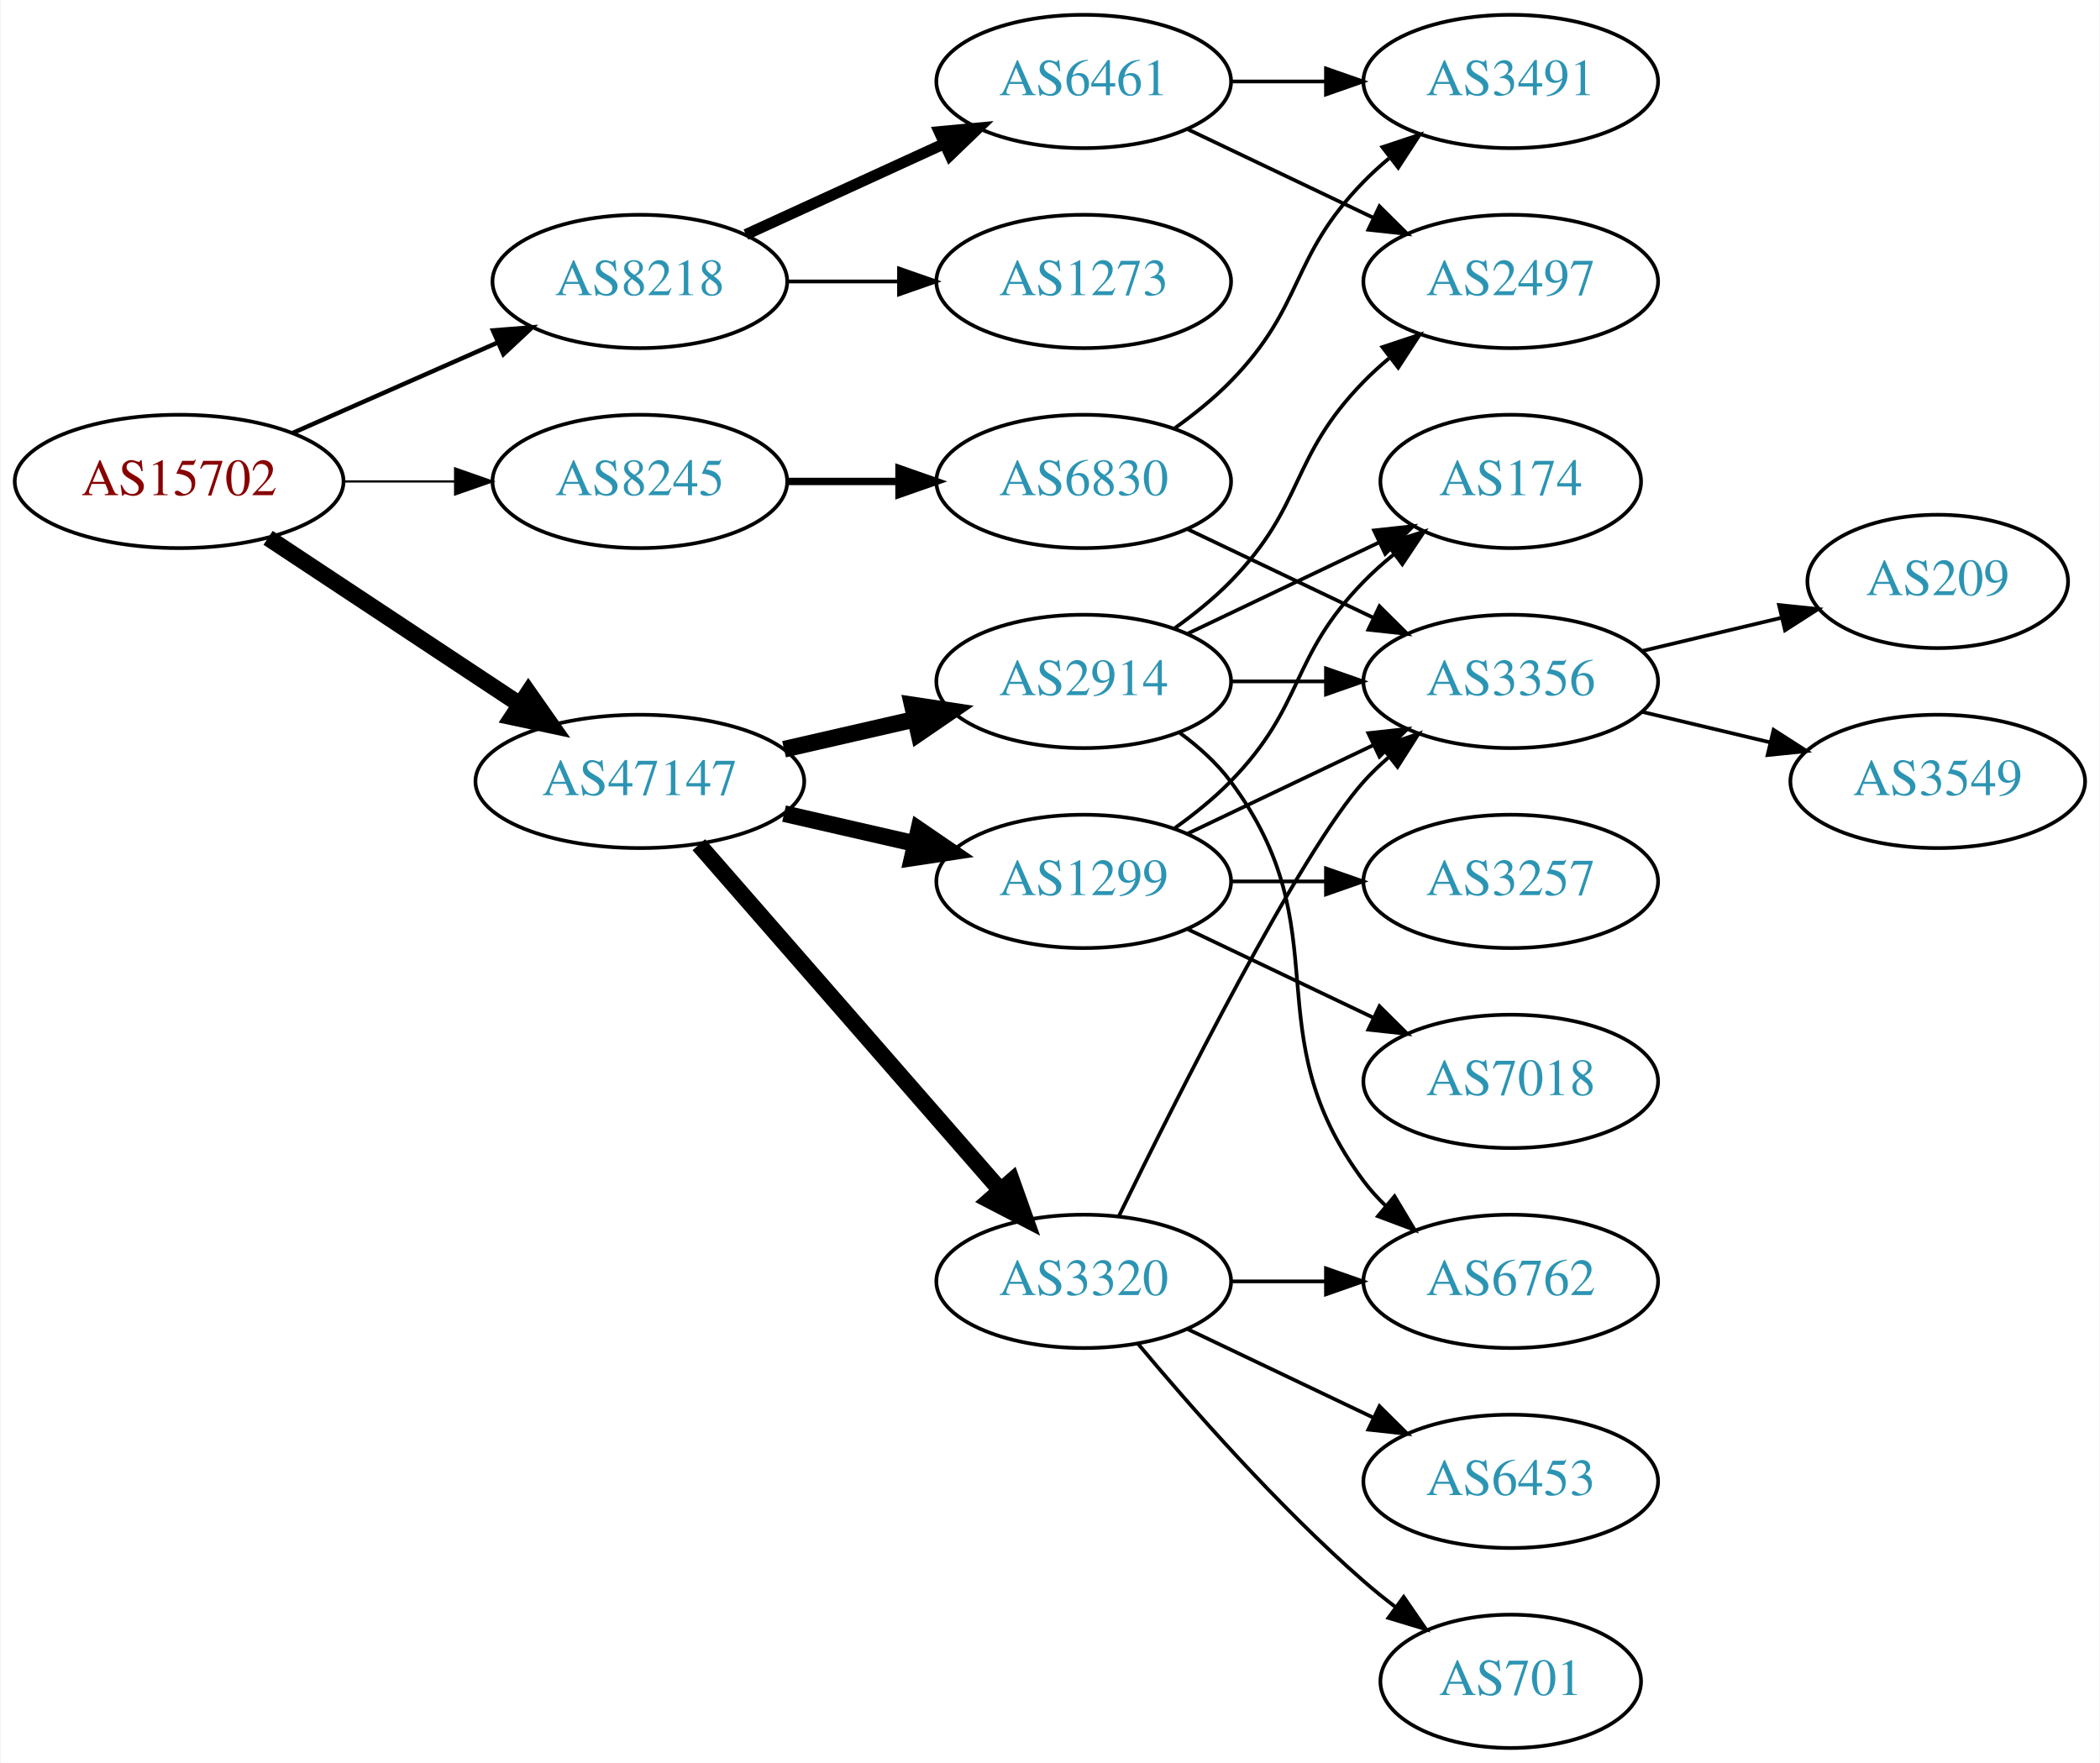
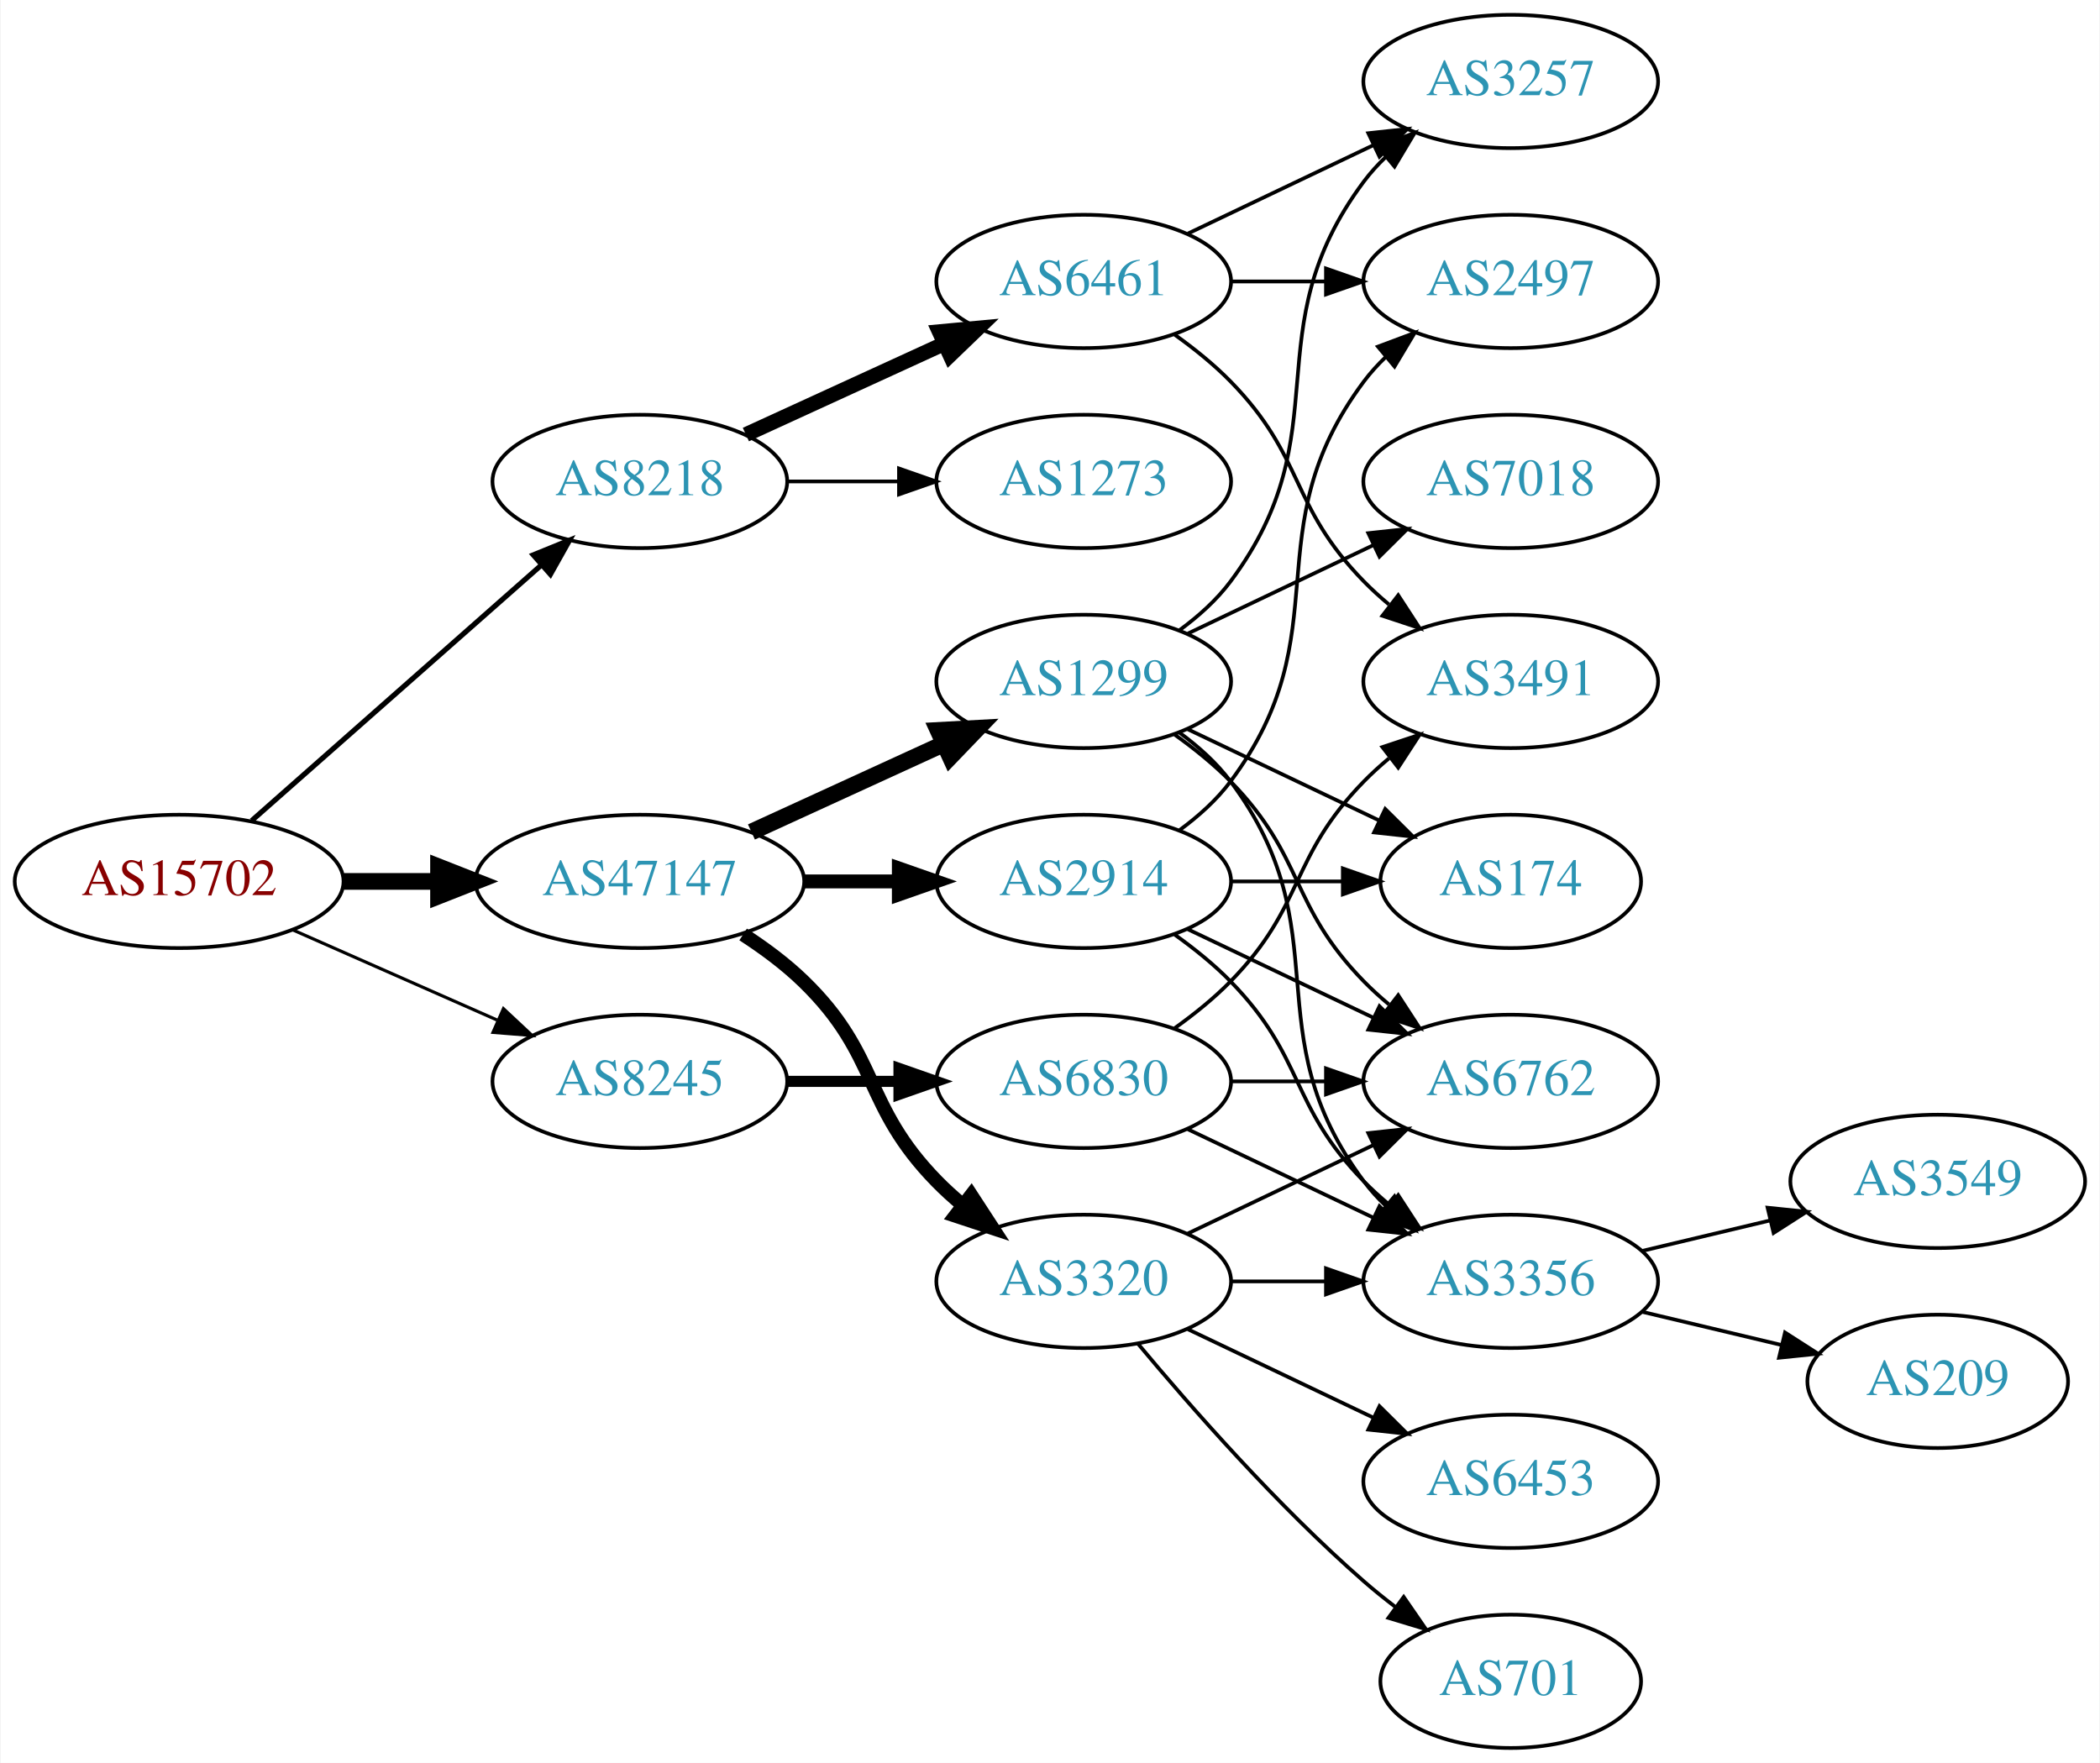
<svg xmlns="http://www.w3.org/2000/svg" xmlns:xlink="http://www.w3.org/1999/xlink" width="567pt" height="476pt" viewBox="0.00 0.00 566.66 476.00">
  <g id="graph0" class="graph" transform="scale(1 1) rotate(0) translate(4 472)">
    <polygon fill="white" stroke="none" points="-4,4 -4,-472 562.663,-472 562.663,4 -4,4" />
    <g id="node1" class="node">
      <g id="a_node1">
        <a xlink:href="/asn/15702" xlink:title="AS15702 ~ Onstage Online GmbH [AT]">
-           <ellipse fill="#ffffff" stroke="black" cx="44.196" cy="-342" rx="44.393" ry="18" />
-           <text text-anchor="middle" x="44.196" y="-338.3" font-family="Times,serif" font-size="14.00" fill="#880000">AS15702</text>
+           <ellipse fill="#ffffff" stroke="black" cx="44.196" cy="-234" rx="44.393" ry="18" />
+           <text text-anchor="middle" x="44.196" y="-230.3" font-family="Times,serif" font-size="14.00" fill="#880000">AS15702</text>
        </a>
      </g>
    </g>
    <g id="node2" class="node">
      <g id="a_node2">
        <a xlink:href="/asn/8218" xlink:title="AS8218 ~ legacy Neotelecoms [FR]">
-           <ellipse fill="#ffffff" stroke="black" cx="168.588" cy="-396" rx="39.794" ry="18" />
-           <text text-anchor="middle" x="168.588" y="-392.3" font-family="Times,serif" font-size="14.00" fill="#2c94b3">AS8218</text>
+           <ellipse fill="#ffffff" stroke="black" cx="168.588" cy="-342" rx="39.794" ry="18" />
+           <text text-anchor="middle" x="168.588" y="-338.3" font-family="Times,serif" font-size="14.00" fill="#2c94b3">AS8218</text>
        </a>
      </g>
    </g>
    <g id="edge1" class="edge">
-       <path fill="none" stroke="black" stroke-width="1.2" d="M74.824,-355.072C91.418,-362.393 112.278,-371.597 130.011,-379.421" />
-       <polygon fill="black" stroke="black" stroke-width="1.2" points="128.933,-382.77 139.495,-383.605 131.758,-376.366 128.933,-382.77" />
+       <path fill="none" stroke="black" stroke-width="1.406" d="M63.785,-250.403C84.602,-268.772 118.478,-298.665 141.838,-319.278" />
+       <polygon fill="black" stroke="black" stroke-width="1.406" points="139.809,-322.156 149.623,-326.148 144.441,-316.907 139.809,-322.156" />
    </g>
    <g id="node3" class="node">
      <g id="a_node3">
        <a xlink:href="/asn/8245" xlink:title="AS8245 ~ Video-Broadcast GmbH [AT]">
-           <ellipse fill="#ffffff" stroke="black" cx="168.588" cy="-342" rx="39.794" ry="18" />
-           <text text-anchor="middle" x="168.588" y="-338.3" font-family="Times,serif" font-size="14.00" fill="#2c94b3">AS8245</text>
+           <ellipse fill="#ffffff" stroke="black" cx="168.588" cy="-180" rx="39.794" ry="18" />
+           <text text-anchor="middle" x="168.588" y="-176.3" font-family="Times,serif" font-size="14.00" fill="#2c94b3">AS8245</text>
        </a>
      </g>
    </g>
    <g id="edge2" class="edge">
-       <path fill="none" stroke="black" stroke-width="0.6" d="M88.692,-342C98.381,-342 108.717,-342 118.61,-342" />
-       <polygon fill="black" stroke="black" stroke-width="0.6" points="118.713,-345.5 128.713,-342 118.713,-338.5 118.713,-345.5" />
+       <path fill="none" stroke="black" stroke-width="0.844" d="M74.824,-220.928C91.418,-213.607 112.278,-204.403 130.011,-196.579" />
+       <polygon fill="black" stroke="black" stroke-width="0.844" points="131.758,-199.634 139.495,-192.395 128.933,-193.23 131.758,-199.634" />
    </g>
    <g id="node4" class="node">
      <g id="a_node4">
        <a xlink:href="/asn/47147" xlink:title="AS47147 ~ ANEXIA Internetdienstleistungs GmbH [AT]">
-           <ellipse fill="#ffffff" stroke="black" cx="168.588" cy="-261" rx="44.393" ry="18" />
-           <text text-anchor="middle" x="168.588" y="-257.3" font-family="Times,serif" font-size="14.00" fill="#2c94b3">AS47147</text>
+           <ellipse fill="#ffffff" stroke="black" cx="168.588" cy="-234" rx="44.393" ry="18" />
+           <text text-anchor="middle" x="168.588" y="-230.3" font-family="Times,serif" font-size="14.00" fill="#2c94b3">AS47147</text>
        </a>
      </g>
    </g>
    <g id="edge3" class="edge">
-       <path fill="none" stroke="black" stroke-width="4.5" d="M68.217,-326.765C87.449,-314.037 115.056,-295.766 136.294,-281.711" />
-       <polygon fill="black" stroke="black" stroke-width="4.5" points="138.504,-284.97 144.67,-276.167 134.158,-278.403 138.504,-284.97" />
+       <path fill="none" stroke="black" stroke-width="4.5" d="M88.692,-234C96.898,-234 105.569,-234 114.041,-234" />
+       <polygon fill="black" stroke="black" stroke-width="4.5" points="114.233,-237.938 124.233,-234 114.233,-230.063 114.233,-237.938" />
    </g>
    <g id="node5" class="node">
      <g id="a_node5">
        <a xlink:href="/asn/6461" xlink:title="AS6461 ~ Zayo Bandwidth [US]">
-           <ellipse fill="#ffffff" stroke="black" cx="288.431" cy="-450" rx="39.794" ry="18" />
-           <text text-anchor="middle" x="288.431" y="-446.3" font-family="Times,serif" font-size="14.00" fill="#2c94b3">AS6461</text>
+           <ellipse fill="#ffffff" stroke="black" cx="288.431" cy="-396" rx="39.794" ry="18" />
+           <text text-anchor="middle" x="288.431" y="-392.3" font-family="Times,serif" font-size="14.00" fill="#2c94b3">AS6461</text>
        </a>
      </g>
    </g>
    <g id="edge4" class="edge">
-       <path fill="none" stroke="black" stroke-width="3" d="M197.217,-408.661C213.174,-415.973 233.445,-425.261 250.727,-433.181" />
-       <polygon fill="black" stroke="black" stroke-width="3" points="249.426,-436.435 259.975,-437.419 252.342,-430.071 249.426,-436.435" />
+       <path fill="none" stroke="black" stroke-width="4" d="M197.217,-354.661C213.174,-361.973 233.445,-371.261 250.727,-379.181" />
+       <polygon fill="black" stroke="black" stroke-width="4" points="249.426,-382.435 259.975,-383.419 252.342,-376.071 249.426,-382.435" />
    </g>
    <g id="node6" class="node">
      <g id="a_node6">
        <a xlink:href="/asn/1273" xlink:title="AS1273 ~ Vodafone Group PLC [EU]">
-           <ellipse fill="#ffffff" stroke="black" cx="288.431" cy="-396" rx="39.794" ry="18" />
-           <text text-anchor="middle" x="288.431" y="-392.3" font-family="Times,serif" font-size="14.00" fill="#2c94b3">AS1273</text>
+           <ellipse fill="#ffffff" stroke="black" cx="288.431" cy="-342" rx="39.794" ry="18" />
+           <text text-anchor="middle" x="288.431" y="-338.3" font-family="Times,serif" font-size="14.00" fill="#2c94b3">AS1273</text>
        </a>
      </g>
    </g>
    <g id="edge5" class="edge">
-       <path fill="none" stroke="black" d="M208.501,-396C218.054,-396 228.404,-396 238.367,-396" />
-       <polygon fill="black" stroke="black" points="238.559,-399.5 248.559,-396 238.559,-392.5 238.559,-399.5" />
-     </g>
-     <g id="node9" class="node">
-       <g id="a_node9">
+       <path fill="none" stroke="black" d="M208.501,-342C218.054,-342 228.404,-342 238.367,-342" />
+       <polygon fill="black" stroke="black" points="238.559,-345.5 248.559,-342 238.559,-338.5 238.559,-345.5" />
+     </g>
+     <g id="node10" class="node">
+       <g id="a_node10">
        <a xlink:href="/asn/6830" xlink:title="AS6830 ~ LGI-UPC [AT]">
-           <ellipse fill="#ffffff" stroke="black" cx="288.431" cy="-342" rx="39.794" ry="18" />
-           <text text-anchor="middle" x="288.431" y="-338.3" font-family="Times,serif" font-size="14.00" fill="#2c94b3">AS6830</text>
-         </a>
-       </g>
-     </g>
-     <g id="edge8" class="edge">
-       <path fill="none" stroke="black" stroke-width="2" d="M208.501,-342C218.054,-342 228.404,-342 238.367,-342" />
-       <polygon fill="black" stroke="black" stroke-width="2" points="238.559,-345.5 248.559,-342 238.559,-338.5 238.559,-345.5" />
-     </g>
-     <g id="node11" class="node">
-       <g id="a_node11">
-         <a xlink:href="/asn/1299" xlink:title="AS1299 ~ Telia Carrier [EU]">
-           <ellipse fill="#ffffff" stroke="black" cx="288.431" cy="-234" rx="39.794" ry="18" />
-           <text text-anchor="middle" x="288.431" y="-230.3" font-family="Times,serif" font-size="14.00" fill="#2c94b3">AS1299</text>
-         </a>
-       </g>
-     </g>
-     <g id="edge11" class="edge">
-       <path fill="none" stroke="black" stroke-width="4.5" d="M207.523,-252.308C218.764,-249.733 231.176,-246.889 242.799,-244.226" />
-       <polygon fill="black" stroke="black" stroke-width="4.5" points="243.893,-248.015 252.761,-241.943 242.134,-240.339 243.893,-248.015" />
-     </g>
-     <g id="node12" class="node">
-       <g id="a_node12">
-         <a xlink:href="/asn/2914" xlink:title="AS2914 ~ NTT America, Inc. [US]">
-           <ellipse fill="#ffffff" stroke="black" cx="288.431" cy="-288" rx="39.794" ry="18" />
-           <text text-anchor="middle" x="288.431" y="-284.3" font-family="Times,serif" font-size="14.00" fill="#2c94b3">AS2914</text>
-         </a>
-       </g>
-     </g>
-     <g id="edge12" class="edge">
-       <path fill="none" stroke="black" stroke-width="4.5" d="M207.523,-269.692C218.764,-272.267 231.176,-275.111 242.799,-277.774" />
-       <polygon fill="black" stroke="black" stroke-width="4.5" points="242.134,-281.661 252.761,-280.057 243.893,-273.985 242.134,-281.661" />
+           <ellipse fill="#ffffff" stroke="black" cx="288.431" cy="-180" rx="39.794" ry="18" />
+           <text text-anchor="middle" x="288.431" y="-176.3" font-family="Times,serif" font-size="14.00" fill="#2c94b3">AS6830</text>
+         </a>
+       </g>
+     </g>
+     <g id="edge9" class="edge">
+       <path fill="none" stroke="black" stroke-width="3" d="M208.501,-180C218.054,-180 228.404,-180 238.367,-180" />
+       <polygon fill="black" stroke="black" stroke-width="3" points="238.559,-183.5 248.559,-180 238.559,-176.5 238.559,-183.5" />
    </g>
    <g id="node13" class="node">
      <g id="a_node13">
+         <a xlink:href="/asn/1299" xlink:title="AS1299 ~ Telia Carrier [EU]">
+           <ellipse fill="#ffffff" stroke="black" cx="288.431" cy="-288" rx="39.794" ry="18" />
+           <text text-anchor="middle" x="288.431" y="-284.3" font-family="Times,serif" font-size="14.00" fill="#2c94b3">AS1299</text>
+         </a>
+       </g>
+     </g>
+     <g id="edge13" class="edge">
+       <path fill="none" stroke="black" stroke-width="4.5" d="M198.718,-247.348C214.329,-254.502 233.727,-263.391 250.399,-271.03" />
+       <polygon fill="black" stroke="black" stroke-width="4.5" points="249.119,-274.775 259.851,-275.362 252.4,-267.616 249.119,-274.775" />
+     </g>
+     <g id="node14" class="node">
+       <g id="a_node14">
+         <a xlink:href="/asn/2914" xlink:title="AS2914 ~ NTT America, Inc. [US]">
+           <ellipse fill="#ffffff" stroke="black" cx="288.431" cy="-234" rx="39.794" ry="18" />
+           <text text-anchor="middle" x="288.431" y="-230.3" font-family="Times,serif" font-size="14.00" fill="#2c94b3">AS2914</text>
+         </a>
+       </g>
+     </g>
+     <g id="edge14" class="edge">
+       <path fill="none" stroke="black" stroke-width="3.75" d="M212.799,-234C221.112,-234 229.875,-234 238.357,-234" />
+       <polygon fill="black" stroke="black" stroke-width="3.75" points="238.516,-237.5 248.516,-234 238.516,-230.5 238.516,-237.5" />
+     </g>
+     <g id="node15" class="node">
+       <g id="a_node15">
        <a xlink:href="/asn/3320" xlink:title="AS3320 ~ DTAG [DE]">
          <ellipse fill="#ffffff" stroke="black" cx="288.431" cy="-126" rx="39.794" ry="18" />
          <text text-anchor="middle" x="288.431" y="-122.3" font-family="Times,serif" font-size="14.00" fill="#2c94b3">AS3320</text>
        </a>
      </g>
    </g>
-     <g id="edge13" class="edge">
-       <path fill="none" stroke="black" stroke-width="4.5" d="M184.513,-243.902C205.056,-220.369 242.175,-177.845 265.771,-150.813" />
-       <polygon fill="black" stroke="black" stroke-width="4.5" points="269.017,-153.082 272.627,-142.959 263.085,-147.903 269.017,-153.082" />
+     <g id="edge15" class="edge">
+       <path fill="none" stroke="black" stroke-width="3.75" d="M196.472,-219.671C202.196,-215.964 207.962,-211.682 212.784,-207 233.478,-186.906 228.612,-173.617 248.784,-153 250.877,-150.861 253.161,-148.782 255.537,-146.79" />
+       <polygon fill="black" stroke="black" stroke-width="3.75" points="258.056,-149.268 263.837,-140.389 253.781,-143.725 258.056,-149.268" />
    </g>
    <g id="node7" class="node">
      <g id="a_node7">
+         <a xlink:href="/asn/3491" xlink:title="AS3491 ~ PCCW Global, Inc. [US]">
+           <ellipse fill="#ffffff" stroke="black" cx="403.724" cy="-288" rx="39.794" ry="18" />
+           <text text-anchor="middle" x="403.724" y="-284.3" font-family="Times,serif" font-size="14.00" fill="#2c94b3">AS3491</text>
+         </a>
+       </g>
+     </g>
+     <g id="edge6" class="edge">
+       <path fill="none" stroke="black" d="M313.025,-381.611C318.281,-377.852 323.613,-373.563 328.077,-369 348.25,-348.383 343.905,-335.617 364.077,-315 366.17,-312.861 368.453,-310.782 370.83,-308.79" />
+       <polygon fill="black" stroke="black" points="373.349,-311.268 379.13,-302.389 369.074,-305.725 373.349,-311.268" />
+     </g>
+     <g id="node8" class="node">
+       <g id="a_node8">
        <a xlink:href="/asn/2497" xlink:title="AS2497 ~ Internet Initiative Japan Inc. [JP]">
          <ellipse fill="#ffffff" stroke="black" cx="403.724" cy="-396" rx="39.794" ry="18" />
          <text text-anchor="middle" x="403.724" y="-392.3" font-family="Times,serif" font-size="14.00" fill="#2c94b3">AS2497</text>
        </a>
      </g>
    </g>
-     <g id="edge6" class="edge">
-       <path fill="none" stroke="black" d="M316.567,-437.066C331.561,-429.919 350.382,-420.948 366.605,-413.215" />
-       <polygon fill="black" stroke="black" points="368.288,-416.291 375.809,-408.829 365.276,-409.972 368.288,-416.291" />
-     </g>
-     <g id="node8" class="node">
-       <g id="a_node8">
-         <a xlink:href="/asn/3491" xlink:title="AS3491 ~ PCCW Global, Inc. [US]">
+     <g id="edge7" class="edge">
+       <path fill="none" stroke="black" d="M328.103,-396C336.306,-396 345.07,-396 353.602,-396" />
+       <polygon fill="black" stroke="black" points="353.841,-399.5 363.841,-396 353.841,-392.5 353.841,-399.5" />
+     </g>
+     <g id="node9" class="node">
+       <g id="a_node9">
+         <a xlink:href="/asn/3257" xlink:title="AS3257 ~ GTT [DE]">
          <ellipse fill="#ffffff" stroke="black" cx="403.724" cy="-450" rx="39.794" ry="18" />
-           <text text-anchor="middle" x="403.724" y="-446.3" font-family="Times,serif" font-size="14.00" fill="#2c94b3">AS3491</text>
-         </a>
-       </g>
-     </g>
-     <g id="edge7" class="edge">
-       <path fill="none" stroke="black" d="M328.103,-450C336.306,-450 345.07,-450 353.602,-450" />
-       <polygon fill="black" stroke="black" points="353.841,-453.5 363.841,-450 353.841,-446.5 353.841,-453.5" />
-     </g>
-     <g id="edge9" class="edge">
-       <path fill="none" stroke="black" d="M313.025,-356.389C318.281,-360.148 323.613,-364.437 328.077,-369 348.25,-389.617 343.905,-402.383 364.077,-423 366.17,-425.139 368.453,-427.218 370.83,-429.21" />
-       <polygon fill="black" stroke="black" points="369.074,-432.275 379.13,-435.611 373.349,-426.732 369.074,-432.275" />
-     </g>
-     <g id="node10" class="node">
-       <g id="a_node10">
+           <text text-anchor="middle" x="403.724" y="-446.3" font-family="Times,serif" font-size="14.00" fill="#2c94b3">AS3257</text>
+         </a>
+       </g>
+     </g>
+     <g id="edge8" class="edge">
+       <path fill="none" stroke="black" d="M316.567,-408.934C331.561,-416.081 350.382,-425.052 366.605,-432.785" />
+       <polygon fill="black" stroke="black" points="365.276,-436.028 375.809,-437.171 368.288,-429.709 365.276,-436.028" />
+     </g>
+     <g id="edge11" class="edge">
+       <path fill="none" stroke="black" d="M313.025,-194.389C318.281,-198.148 323.613,-202.437 328.077,-207 348.25,-227.617 343.905,-240.383 364.077,-261 366.17,-263.139 368.453,-265.218 370.83,-267.21" />
+       <polygon fill="black" stroke="black" points="369.074,-270.275 379.13,-273.611 373.349,-264.732 369.074,-270.275" />
+     </g>
+     <g id="node11" class="node">
+       <g id="a_node11">
        <a xlink:href="/asn/3356" xlink:title="AS3356 ~ Level 3 Parent, LLC [US]">
-           <ellipse fill="#ffffff" stroke="black" cx="403.724" cy="-288" rx="39.794" ry="18" />
-           <text text-anchor="middle" x="403.724" y="-284.3" font-family="Times,serif" font-size="14.00" fill="#2c94b3">AS3356</text>
+           <ellipse fill="#ffffff" stroke="black" cx="403.724" cy="-126" rx="39.794" ry="18" />
+           <text text-anchor="middle" x="403.724" y="-122.3" font-family="Times,serif" font-size="14.00" fill="#2c94b3">AS3356</text>
        </a>
      </g>
    </g>
    <g id="edge10" class="edge">
-       <path fill="none" stroke="black" d="M316.567,-329.066C331.561,-321.919 350.382,-312.948 366.605,-305.215" />
-       <polygon fill="black" stroke="black" points="368.288,-308.291 375.809,-300.829 365.276,-301.972 368.288,-308.291" />
+       <path fill="none" stroke="black" d="M316.567,-167.066C331.561,-159.919 350.382,-150.948 366.605,-143.215" />
+       <polygon fill="black" stroke="black" points="368.288,-146.291 375.809,-138.829 365.276,-139.972 368.288,-146.291" />
+     </g>
+     <g id="node12" class="node">
+       <g id="a_node12">
+         <a xlink:href="/asn/6762" xlink:title="AS6762 ~ TELECOM ITALIA SPARKLE S.p.A. [IT]">
+           <ellipse fill="#ffffff" stroke="black" cx="403.724" cy="-180" rx="39.794" ry="18" />
+           <text text-anchor="middle" x="403.724" y="-176.3" font-family="Times,serif" font-size="14.00" fill="#2c94b3">AS6762</text>
+         </a>
+       </g>
+     </g>
+     <g id="edge12" class="edge">
+       <path fill="none" stroke="black" d="M328.103,-180C336.306,-180 345.07,-180 353.602,-180" />
+       <polygon fill="black" stroke="black" points="353.841,-183.5 363.841,-180 353.841,-176.5 353.841,-183.5" />
    </g>
    <g id="node20" class="node">
      <g id="a_node20">
-         <a xlink:href="/asn/209" xlink:title="AS209 ~ CenturyLink Communications, LLC [US]">
-           <ellipse fill="#ffffff" stroke="black" cx="519.017" cy="-315" rx="35.194" ry="18" />
-           <text text-anchor="middle" x="519.017" y="-311.3" font-family="Times,serif" font-size="14.00" fill="#2c94b3">AS209</text>
-         </a>
-       </g>
-     </g>
-     <g id="edge26" class="edge">
-       <path fill="none" stroke="black" d="M439.331,-296.248C451.125,-299.058 464.43,-302.229 476.698,-305.153" />
-       <polygon fill="black" stroke="black" points="476.164,-308.624 486.703,-307.537 477.787,-301.814 476.164,-308.624" />
+         <a xlink:href="/asn/3549" xlink:title="AS3549 ~ Level 3 Parent, LLC [US]">
+           <ellipse fill="#ffffff" stroke="black" cx="519.017" cy="-153" rx="39.794" ry="18" />
+           <text text-anchor="middle" x="519.017" y="-149.3" font-family="Times,serif" font-size="14.00" fill="#2c94b3">AS3549</text>
+         </a>
+       </g>
+     </g>
+     <g id="edge29" class="edge">
+       <path fill="none" stroke="black" d="M439.331,-134.248C450.202,-136.838 462.357,-139.735 473.799,-142.462" />
+       <polygon fill="black" stroke="black" points="473.082,-145.889 483.621,-144.803 474.705,-139.08 473.082,-145.889" />
    </g>
    <g id="node21" class="node">
      <g id="a_node21">
-         <a xlink:href="/asn/3549" xlink:title="AS3549 ~ Level 3 Parent, LLC [US]">
-           <ellipse fill="#ffffff" stroke="black" cx="519.017" cy="-261" rx="39.794" ry="18" />
-           <text text-anchor="middle" x="519.017" y="-257.3" font-family="Times,serif" font-size="14.00" fill="#2c94b3">AS3549</text>
-         </a>
-       </g>
-     </g>
-     <g id="edge27" class="edge">
-       <path fill="none" stroke="black" d="M439.331,-279.752C450.202,-277.162 462.357,-274.265 473.799,-271.538" />
-       <polygon fill="black" stroke="black" points="474.705,-274.92 483.621,-269.197 473.082,-268.111 474.705,-274.92" />
-     </g>
-     <g id="edge25" class="edge">
-       <path fill="none" stroke="black" d="M316.567,-246.934C331.561,-254.081 350.382,-263.052 366.605,-270.785" />
-       <polygon fill="black" stroke="black" points="365.276,-274.028 375.809,-275.171 368.288,-267.709 365.276,-274.028" />
+         <a xlink:href="/asn/209" xlink:title="AS209 ~ CenturyLink Communications, LLC [US]">
+           <ellipse fill="#ffffff" stroke="black" cx="519.017" cy="-99" rx="35.194" ry="18" />
+           <text text-anchor="middle" x="519.017" y="-95.3" font-family="Times,serif" font-size="14.00" fill="#2c94b3">AS209</text>
+         </a>
+       </g>
+     </g>
+     <g id="edge30" class="edge">
+       <path fill="none" stroke="black" d="M439.331,-117.752C451.125,-114.942 464.43,-111.771 476.698,-108.847" />
+       <polygon fill="black" stroke="black" points="477.787,-112.186 486.703,-106.463 476.164,-105.376 477.787,-112.186" />
+     </g>
+     <g id="edge20" class="edge">
+       <path fill="none" stroke="black" d="M314.362,-301.882C319.438,-305.611 324.356,-310.016 328.077,-315 358.349,-355.542 333.806,-382.458 364.077,-423 365.822,-425.336 367.829,-427.545 369.992,-429.617" />
+       <polygon fill="black" stroke="black" points="367.87,-432.405 377.793,-436.118 372.352,-427.027 367.87,-432.405" />
+     </g>
+     <g id="edge18" class="edge">
+       <path fill="none" stroke="black" d="M314.362,-274.118C319.438,-270.389 324.356,-265.984 328.077,-261 358.349,-220.458 333.806,-193.542 364.077,-153 365.822,-150.664 367.829,-148.455 369.992,-146.383" />
+       <polygon fill="black" stroke="black" points="372.352,-148.973 377.793,-139.882 367.87,-143.595 372.352,-148.973" />
+     </g>
+     <g id="edge17" class="edge">
+       <path fill="none" stroke="black" d="M313.025,-273.611C318.281,-269.852 323.613,-265.563 328.077,-261 348.25,-240.383 343.905,-227.617 364.077,-207 366.17,-204.861 368.453,-202.782 370.83,-200.79" />
+       <polygon fill="black" stroke="black" points="373.349,-203.268 379.13,-194.389 369.074,-197.725 373.349,-203.268" />
+     </g>
+     <g id="node16" class="node">
+       <g id="a_node16">
+         <a xlink:href="/asn/174" xlink:title="AS174 ~ Cogent Communications [US]">
+           <ellipse fill="#ffffff" stroke="black" cx="403.724" cy="-234" rx="35.194" ry="18" />
+           <text text-anchor="middle" x="403.724" y="-230.3" font-family="Times,serif" font-size="14.00" fill="#2c94b3">AS174</text>
+         </a>
+       </g>
+     </g>
+     <g id="edge16" class="edge">
+       <path fill="none" stroke="black" d="M316.567,-275.066C331.999,-267.71 351.485,-258.423 368.02,-250.541" />
+       <polygon fill="black" stroke="black" points="369.84,-253.551 377.361,-246.089 366.828,-247.232 369.84,-253.551" />
    </g>
    <g id="node17" class="node">
      <g id="a_node17">
-         <a xlink:href="/asn/174" xlink:title="AS174 ~ Cogent Communications [US]">
-           <ellipse fill="#ffffff" stroke="black" cx="403.724" cy="-342" rx="35.194" ry="18" />
-           <text text-anchor="middle" x="403.724" y="-338.3" font-family="Times,serif" font-size="14.00" fill="#2c94b3">AS174</text>
-         </a>
-       </g>
+         <a xlink:href="/asn/7018" xlink:title="AS7018 ~ AT&amp;T Services, Inc. [US]">
+           <ellipse fill="#ffffff" stroke="black" cx="403.724" cy="-342" rx="39.794" ry="18" />
+           <text text-anchor="middle" x="403.724" y="-338.3" font-family="Times,serif" font-size="14.00" fill="#2c94b3">AS7018</text>
+         </a>
+       </g>
+     </g>
+     <g id="edge19" class="edge">
+       <path fill="none" stroke="black" d="M316.567,-300.934C331.561,-308.081 350.382,-317.052 366.605,-324.785" />
+       <polygon fill="black" stroke="black" points="365.276,-328.028 375.809,-329.171 368.288,-321.709 365.276,-328.028" />
    </g>
    <g id="edge24" class="edge">
-       <path fill="none" stroke="black" d="M313.025,-248.389C318.281,-252.148 323.613,-256.437 328.077,-261 348.25,-281.617 343.905,-294.383 364.077,-315 366.556,-317.534 369.303,-319.983 372.156,-322.304" />
-       <polygon fill="black" stroke="black" points="370.247,-325.248 380.341,-328.468 374.458,-319.657 370.247,-325.248" />
+       <path fill="none" stroke="black" d="M314.362,-247.882C319.438,-251.611 324.356,-256.016 328.077,-261 358.349,-301.542 333.806,-328.458 364.077,-369 365.822,-371.336 367.829,-373.545 369.992,-375.617" />
+       <polygon fill="black" stroke="black" points="367.87,-378.405 377.793,-382.118 372.352,-373.027 367.87,-378.405" />
+     </g>
+     <g id="edge23" class="edge">
+       <path fill="none" stroke="black" d="M313.025,-219.611C318.281,-215.852 323.613,-211.563 328.077,-207 348.25,-186.383 343.905,-173.617 364.077,-153 366.17,-150.861 368.453,-148.782 370.83,-146.79" />
+       <polygon fill="black" stroke="black" points="373.349,-149.268 379.13,-140.389 369.074,-143.725 373.349,-149.268" />
+     </g>
+     <g id="edge22" class="edge">
+       <path fill="none" stroke="black" d="M316.567,-221.066C331.561,-213.919 350.382,-204.948 366.605,-197.215" />
+       <polygon fill="black" stroke="black" points="368.288,-200.291 375.809,-192.829 365.276,-193.972 368.288,-200.291" />
+     </g>
+     <g id="edge21" class="edge">
+       <path fill="none" stroke="black" d="M328.103,-234C337.808,-234 348.299,-234 358.262,-234" />
+       <polygon fill="black" stroke="black" points="358.398,-237.5 368.398,-234 358.398,-230.5 358.398,-237.5" />
+     </g>
+     <g id="edge27" class="edge">
+       <path fill="none" stroke="black" d="M328.103,-126C336.306,-126 345.07,-126 353.602,-126" />
+       <polygon fill="black" stroke="black" points="353.841,-129.5 363.841,-126 353.841,-122.5 353.841,-129.5" />
+     </g>
+     <g id="edge25" class="edge">
+       <path fill="none" stroke="black" d="M316.567,-138.934C331.561,-146.081 350.382,-155.052 366.605,-162.785" />
+       <polygon fill="black" stroke="black" points="365.276,-166.028 375.809,-167.171 368.288,-159.709 365.276,-166.028" />
    </g>
    <g id="node18" class="node">
      <g id="a_node18">
-         <a xlink:href="/asn/3257" xlink:title="AS3257 ~ GTT [DE]">
-           <ellipse fill="#ffffff" stroke="black" cx="403.724" cy="-234" rx="39.794" ry="18" />
-           <text text-anchor="middle" x="403.724" y="-230.3" font-family="Times,serif" font-size="14.00" fill="#2c94b3">AS3257</text>
-         </a>
-       </g>
-     </g>
-     <g id="edge22" class="edge">
-       <path fill="none" stroke="black" d="M328.103,-234C336.306,-234 345.07,-234 353.602,-234" />
-       <polygon fill="black" stroke="black" points="353.841,-237.5 363.841,-234 353.841,-230.5 353.841,-237.5" />
+         <a xlink:href="/asn/6453" xlink:title="AS6453 ~ TATA COMMUNICATIONS (AMERICA) INC [US]">
+           <ellipse fill="#ffffff" stroke="black" cx="403.724" cy="-72" rx="39.794" ry="18" />
+           <text text-anchor="middle" x="403.724" y="-68.3" font-family="Times,serif" font-size="14.00" fill="#2c94b3">AS6453</text>
+         </a>
+       </g>
+     </g>
+     <g id="edge26" class="edge">
+       <path fill="none" stroke="black" d="M316.567,-113.066C331.561,-105.919 350.382,-96.948 366.605,-89.215" />
+       <polygon fill="black" stroke="black" points="368.288,-92.291 375.809,-84.829 365.276,-85.972 368.288,-92.291" />
    </g>
    <g id="node19" class="node">
      <g id="a_node19">
-         <a xlink:href="/asn/7018" xlink:title="AS7018 ~ AT&amp;T Services, Inc. [US]">
-           <ellipse fill="#ffffff" stroke="black" cx="403.724" cy="-180" rx="39.794" ry="18" />
-           <text text-anchor="middle" x="403.724" y="-176.3" font-family="Times,serif" font-size="14.00" fill="#2c94b3">AS7018</text>
-         </a>
-       </g>
-     </g>
-     <g id="edge23" class="edge">
-       <path fill="none" stroke="black" d="M316.567,-221.066C331.561,-213.919 350.382,-204.948 366.605,-197.215" />
-       <polygon fill="black" stroke="black" points="368.288,-200.291 375.809,-192.829 365.276,-193.972 368.288,-200.291" />
-     </g>
-     <g id="edge20" class="edge">
-       <path fill="none" stroke="black" d="M313.025,-302.389C318.281,-306.148 323.613,-310.437 328.077,-315 348.25,-335.617 343.905,-348.383 364.077,-369 366.17,-371.139 368.453,-373.218 370.83,-375.21" />
-       <polygon fill="black" stroke="black" points="369.074,-378.275 379.13,-381.611 373.349,-372.732 369.074,-378.275" />
-     </g>
-     <g id="edge21" class="edge">
-       <path fill="none" stroke="black" d="M328.103,-288C336.306,-288 345.07,-288 353.602,-288" />
-       <polygon fill="black" stroke="black" points="353.841,-291.5 363.841,-288 353.841,-284.5 353.841,-291.5" />
-     </g>
-     <g id="node15" class="node">
-       <g id="a_node15">
-         <a xlink:href="/asn/6762" xlink:title="AS6762 ~ TELECOM ITALIA SPARKLE S.p.A. [IT]">
-           <ellipse fill="#ffffff" stroke="black" cx="403.724" cy="-126" rx="39.794" ry="18" />
-           <text text-anchor="middle" x="403.724" y="-122.3" font-family="Times,serif" font-size="14.00" fill="#2c94b3">AS6762</text>
-         </a>
-       </g>
-     </g>
-     <g id="edge19" class="edge">
-       <path fill="none" stroke="black" d="M314.362,-274.118C319.438,-270.389 324.356,-265.984 328.077,-261 358.349,-220.458 333.806,-193.542 364.077,-153 365.822,-150.664 367.829,-148.455 369.992,-146.383" />
-       <polygon fill="black" stroke="black" points="372.352,-148.973 377.793,-139.882 367.87,-143.595 372.352,-148.973" />
-     </g>
-     <g id="edge18" class="edge">
-       <path fill="none" stroke="black" d="M316.567,-300.934C331.999,-308.29 351.485,-317.577 368.02,-325.459" />
-       <polygon fill="black" stroke="black" points="366.828,-328.768 377.361,-329.911 369.84,-322.449 366.828,-328.768" />
-     </g>
-     <g id="edge15" class="edge">
-       <path fill="none" stroke="black" d="M297.869,-143.511C313.487,-175.509 346.874,-241.893 364.077,-261 366.08,-263.224 368.298,-265.363 370.631,-267.397" />
-       <polygon fill="black" stroke="black" points="368.829,-270.433 378.85,-273.873 373.161,-264.935 368.829,-270.433" />
-     </g>
-     <g id="node14" class="node">
-       <g id="a_node14">
        <a xlink:href="/asn/701" xlink:title="AS701 ~ UUNET [US]">
          <ellipse fill="#ffffff" stroke="black" cx="403.724" cy="-18" rx="35.194" ry="18" />
          <text text-anchor="middle" x="403.724" y="-14.3" font-family="Times,serif" font-size="14.00" fill="#2c94b3">AS701</text>
        </a>
      </g>
    </g>
-     <g id="edge14" class="edge">
+     <g id="edge28" class="edge">
      <path fill="none" stroke="black" d="M303.061,-109.183C317.343,-92.071 340.89,-65.255 364.077,-45 366.747,-42.668 369.62,-40.352 372.55,-38.114" />
      <polygon fill="black" stroke="black" points="374.828,-40.784 380.841,-32.061 370.701,-35.13 374.828,-40.784" />
    </g>
-     <g id="edge16" class="edge">
-       <path fill="none" stroke="black" d="M328.103,-126C336.306,-126 345.07,-126 353.602,-126" />
-       <polygon fill="black" stroke="black" points="353.841,-129.5 363.841,-126 353.841,-122.5 353.841,-129.5" />
-     </g>
-     <g id="node16" class="node">
-       <g id="a_node16">
-         <a xlink:href="/asn/6453" xlink:title="AS6453 ~ TATA COMMUNICATIONS (AMERICA) INC [US]">
-           <ellipse fill="#ffffff" stroke="black" cx="403.724" cy="-72" rx="39.794" ry="18" />
-           <text text-anchor="middle" x="403.724" y="-68.3" font-family="Times,serif" font-size="14.00" fill="#2c94b3">AS6453</text>
-         </a>
-       </g>
-     </g>
-     <g id="edge17" class="edge">
-       <path fill="none" stroke="black" d="M316.567,-113.066C331.561,-105.919 350.382,-96.948 366.605,-89.215" />
-       <polygon fill="black" stroke="black" points="368.288,-92.291 375.809,-84.829 365.276,-85.972 368.288,-92.291" />
-     </g>
  </g>
</svg>
